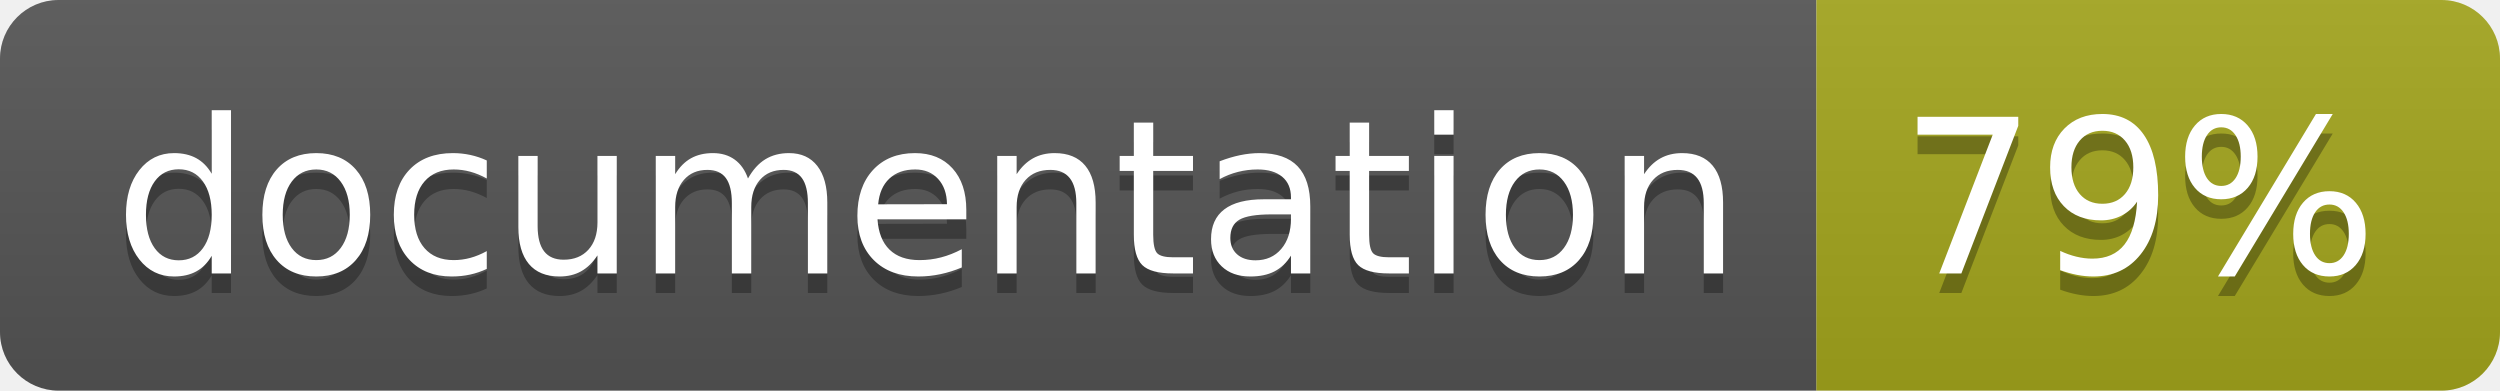
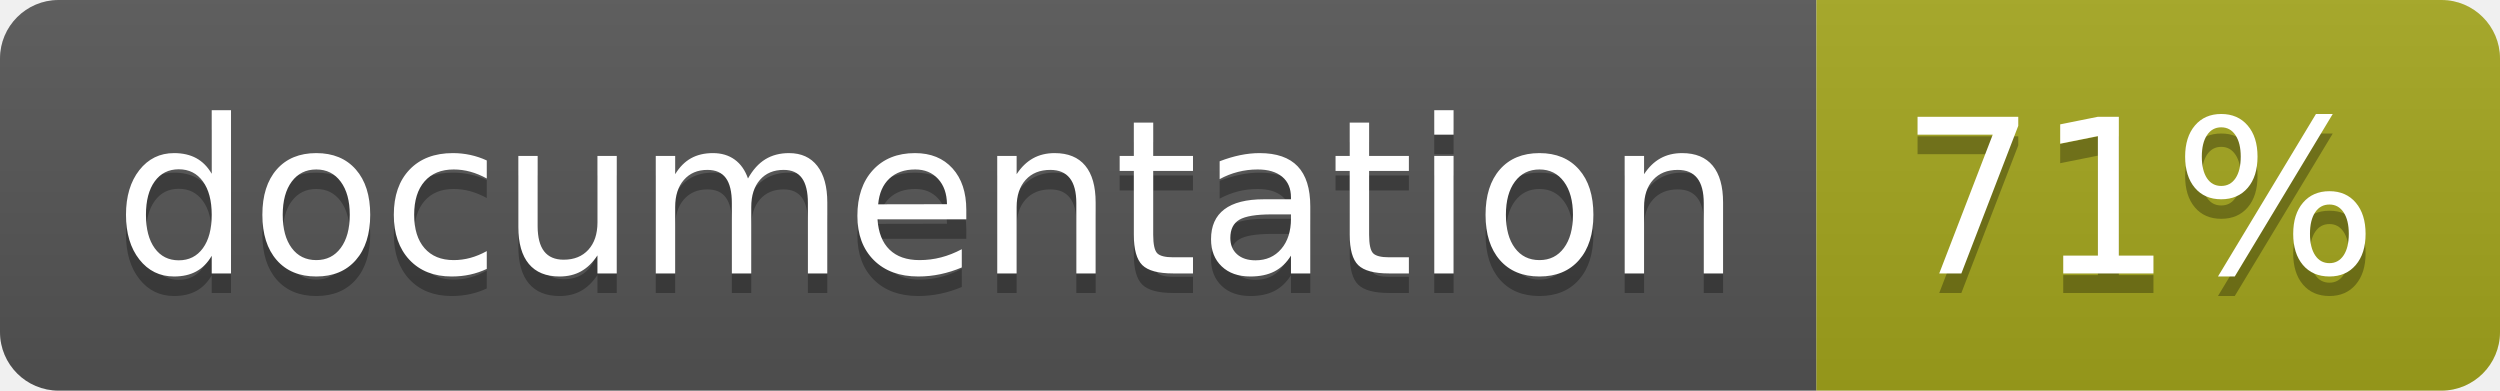
<svg xmlns="http://www.w3.org/2000/svg" width="128" height="20">
  <linearGradient id="b" x2="0" y2="100%">
    <stop offset="0" stop-color="#bbb" stop-opacity=".1" />
    <stop offset="1" stop-opacity=".1" />
  </linearGradient>
  <clipPath id="a">
    <rect width="128" height="20" rx="3" fill="#fff" />
  </clipPath>
  <g clip-path="url(#a)">
    <path fill="#555" d="M0 0h93v20H0z" />
    <path fill="#a4a61d" d="M93 0h35v20H93z" />
    <path fill="url(#b)" d="M0 0h128v20H0z" />
  </g>
  <g fill="#fff" text-anchor="middle" font-family="DejaVu Sans,Verdana,Geneva,sans-serif" font-size="110">
    <text x="475" y="150" fill="#010101" fill-opacity=".3" transform="scale(.1)" textLength="830">
      documentation
    </text>
    <text x="475" y="140" transform="scale(.1)" textLength="830">
      documentation
    </text>
    <text x="1095" y="150" fill="#010101" fill-opacity=".3" transform="scale(.1)" textLength="250">
-       79%
+       71%
    </text>
    <text x="1095" y="140" transform="scale(.1)" textLength="250">
-       79%
+       71%
    </text>
  </g>
</svg>
